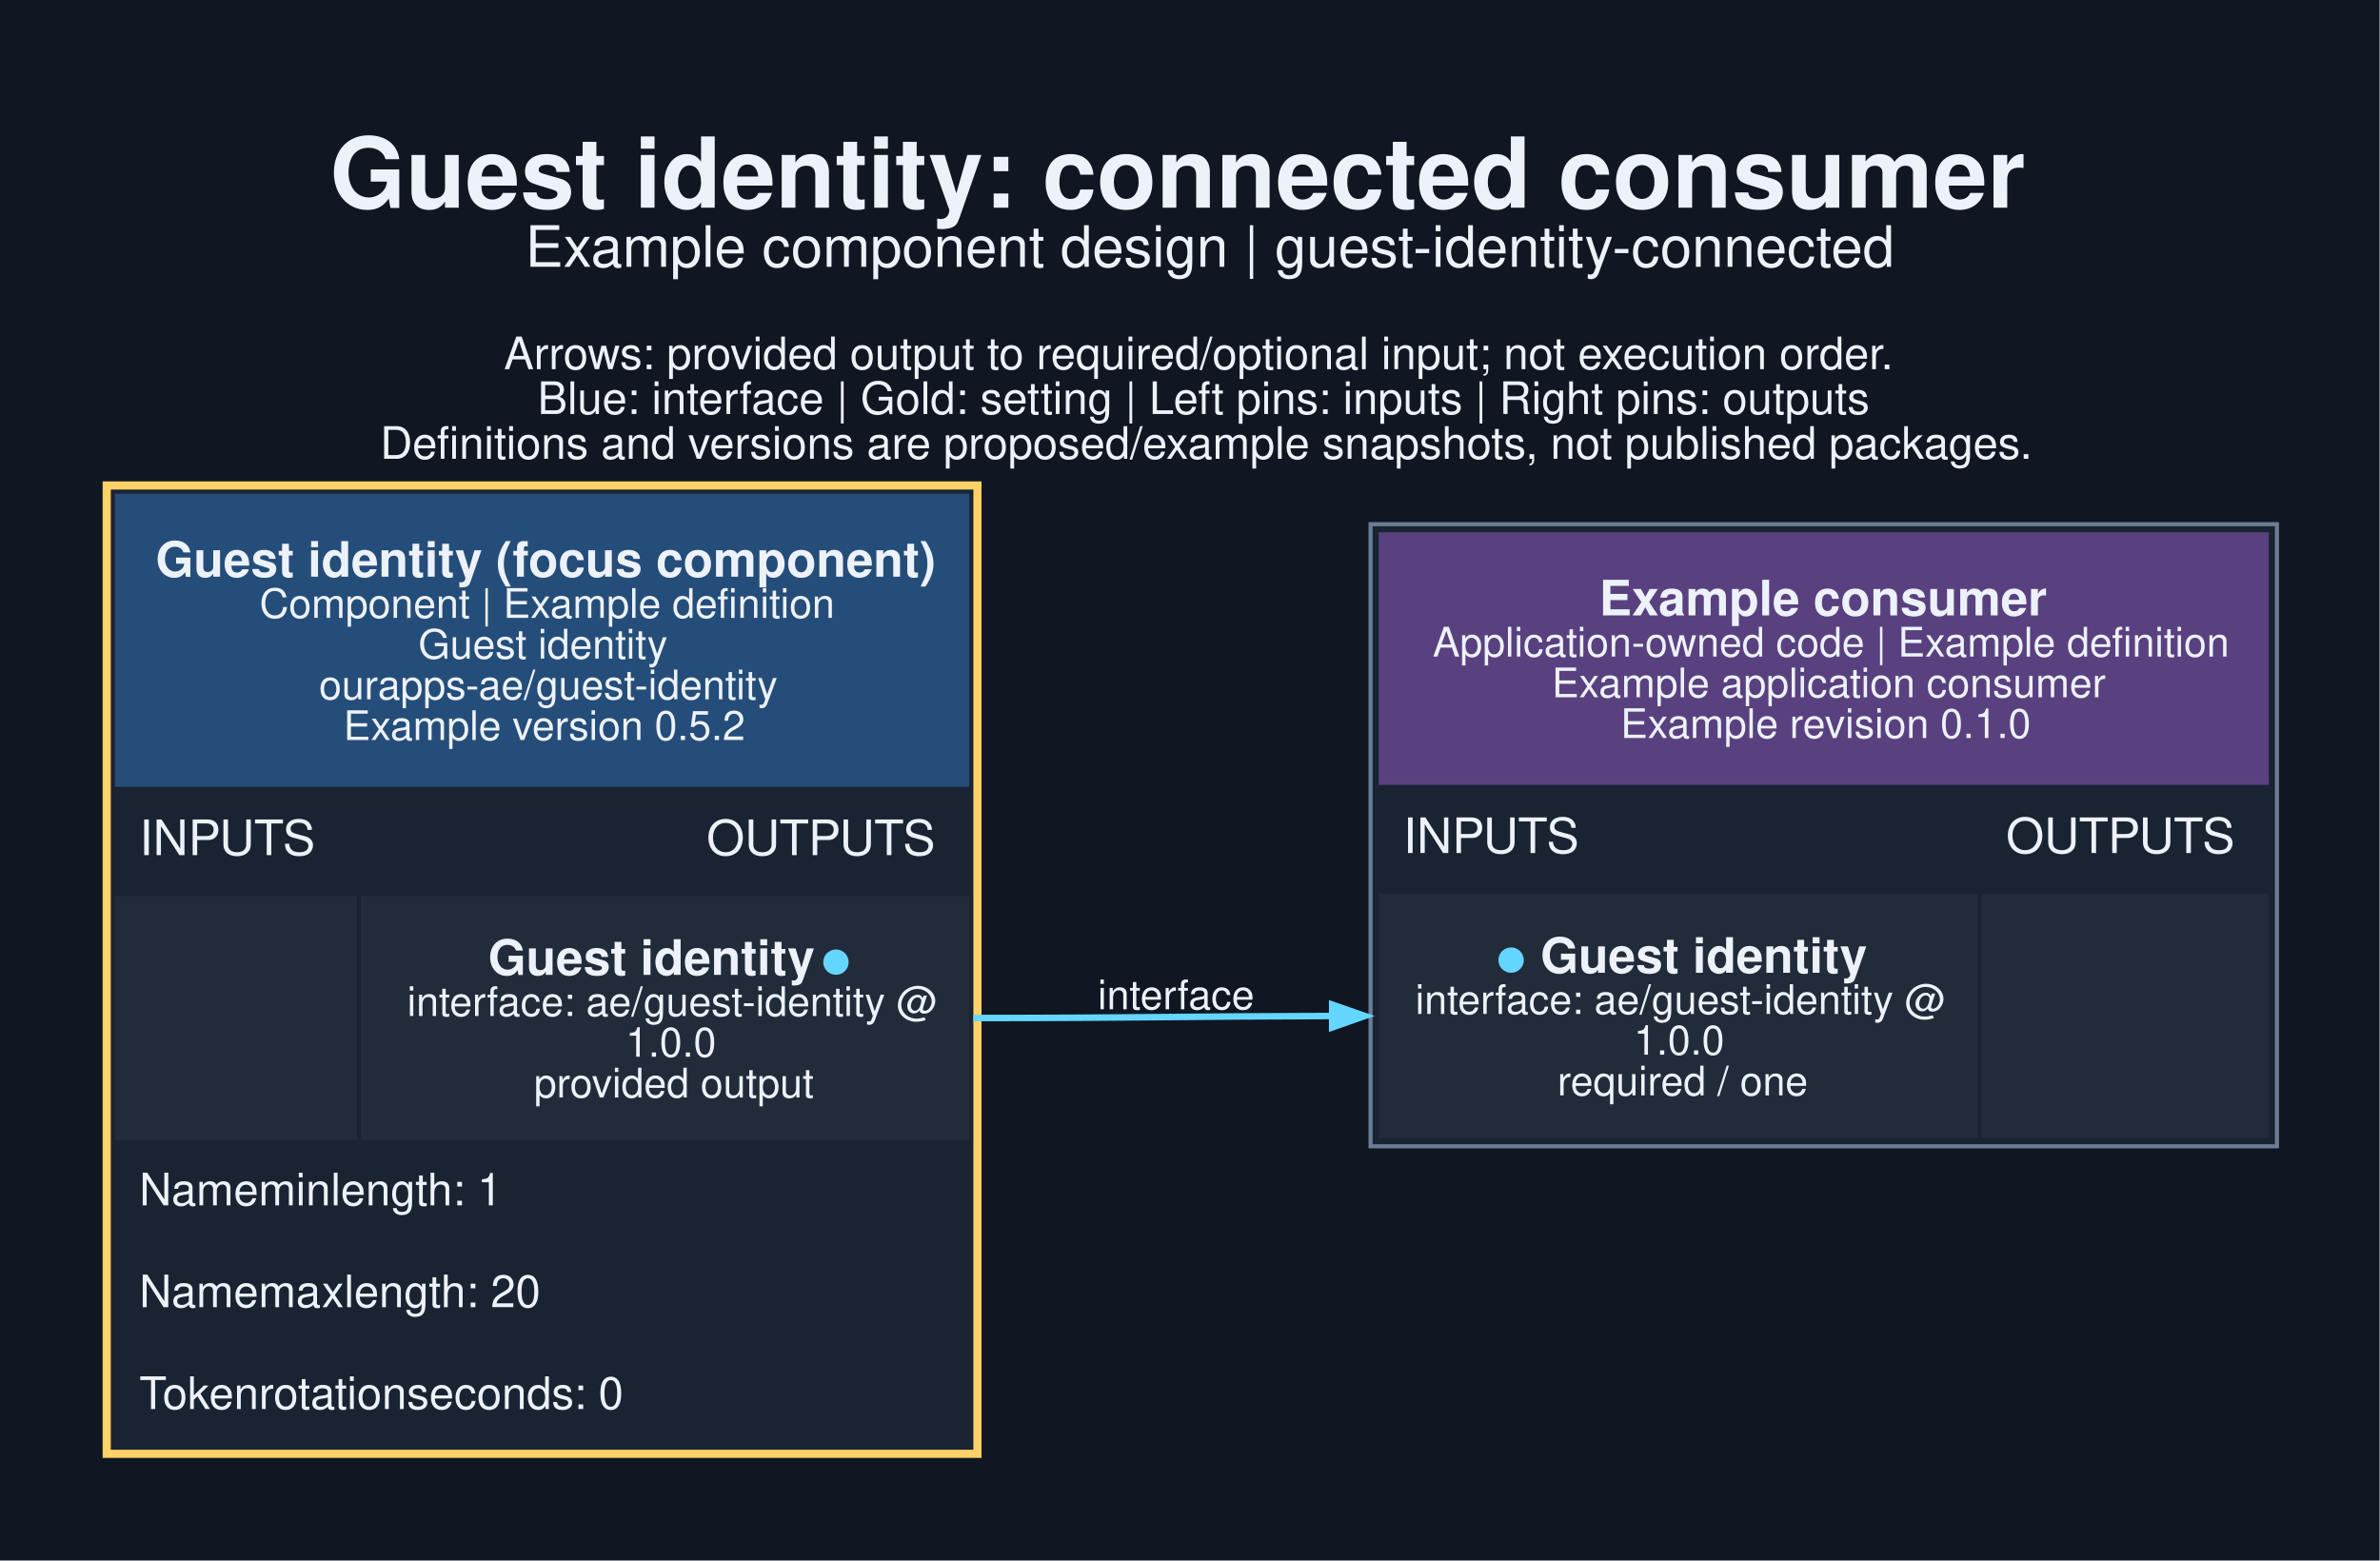
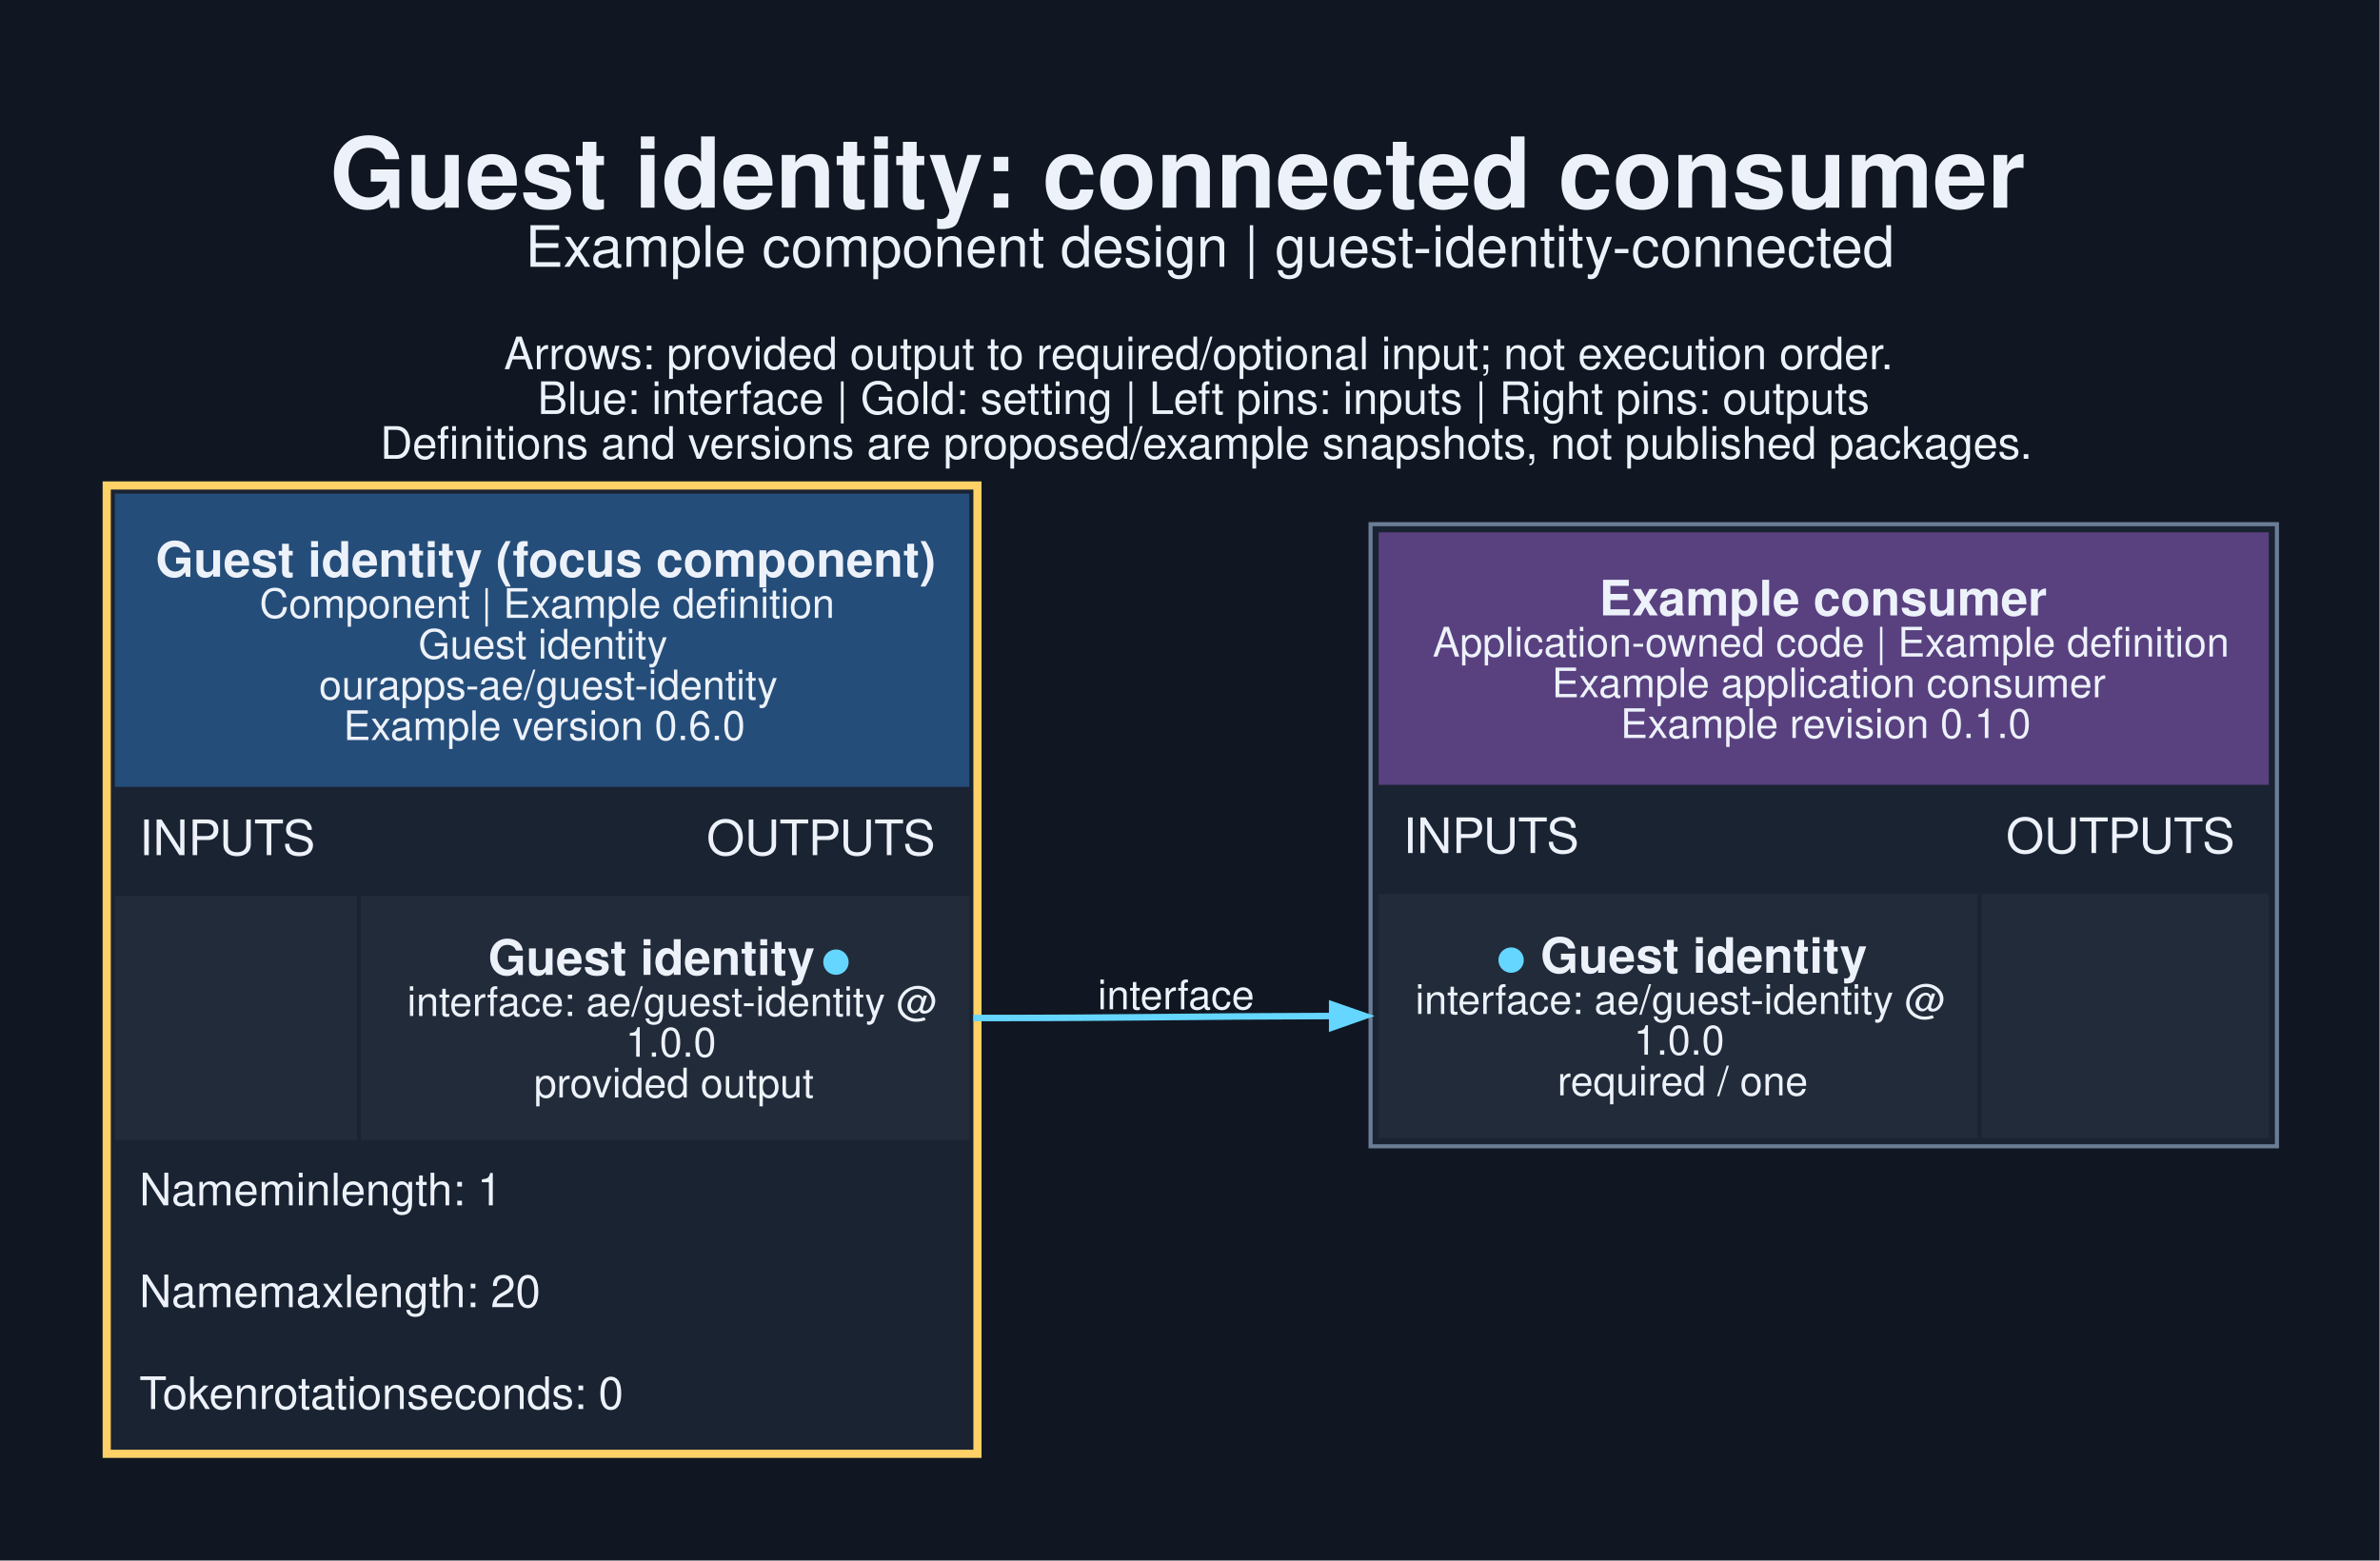
<svg xmlns="http://www.w3.org/2000/svg" width="779pt" height="511pt" viewBox="0.00 0.00 779.00 511.00">
  <g id="graph0" class="graph" transform="scale(1.33333 1.33333) rotate(0) translate(25.2 357.95)">
    <polygon fill="#101722" stroke="none" points="-25.2,25.2 -25.2,-357.95 558.95,-357.95 558.95,25.2 -25.2,25.2" />
    <text xml:space="preserve" text-anchor="start" x="55.75" y="-306.95" font-family="Helvetica,sans-Serif" font-weight="bold" font-size="24.00" fill="#edf2fa">Guest identity: connected consumer</text>
    <text xml:space="preserve" text-anchor="start" x="103.75" y="-292.45" font-family="Helvetica,sans-Serif" font-size="14.00" fill="#edf2fa">Example component design | guest-identity-connected</text>
    <text xml:space="preserve" text-anchor="start" x="98.5" y="-267.3" font-family="Helvetica,sans-Serif" font-size="11.00" fill="#edf2fa">Arrows: provided output to required/optional input; not execution order.</text>
    <text xml:space="preserve" text-anchor="start" x="106.75" y="-256.3" font-family="Helvetica,sans-Serif" font-size="11.00" fill="#edf2fa">Blue: interface | Gold: setting | Left pins: inputs | Right pins: outputs</text>
    <text xml:space="preserve" text-anchor="start" x="68.12" y="-245.3" font-family="Helvetica,sans-Serif" font-size="11.00" fill="#edf2fa">Definitions and versions are proposed/example snapshots, not published packages.</text>
    <g id="node1" class="node">
      <polygon fill="#1a2332" stroke="none" points="0,0 0,-239.75 215.75,-239.75 215.75,0 0,0" />
      <polygon fill="#254d79" stroke="none" points="3,-164.75 3,-236.75 212.75,-236.75 212.75,-164.75 3,-164.75" />
      <text xml:space="preserve" text-anchor="start" x="13" y="-216.35" font-family="Helvetica,sans-Serif" font-weight="bold" font-size="12.00" fill="#edf2fa">Guest identity (focus component)</text>
      <text xml:space="preserve" text-anchor="start" x="38.5" y="-206.25" font-family="Helvetica,sans-Serif" font-size="10.00" fill="#edf2fa">Component | Example definition</text>
      <text xml:space="preserve" text-anchor="start" x="77.5" y="-196.25" font-family="Helvetica,sans-Serif" font-size="10.00" fill="#edf2fa">Guest identity</text>
      <text xml:space="preserve" text-anchor="start" x="53.12" y="-186.25" font-family="Helvetica,sans-Serif" font-size="10.00" fill="#edf2fa">ourapps-ae/guest-identity</text>
-       <text xml:space="preserve" text-anchor="start" x="59.12" y="-176.25" font-family="Helvetica,sans-Serif" font-size="10.00" fill="#edf2fa">Example version 0.5.2</text>
+       <text xml:space="preserve" text-anchor="start" x="59.12" y="-176.25" font-family="Helvetica,sans-Serif" font-size="10.00" fill="#edf2fa">Example version 0.6.0</text>
      <text xml:space="preserve" text-anchor="start" x="9" y="-148" font-family="Helvetica,sans-Serif" font-size="12.00" fill="#edf2fa">INPUTS</text>
      <text xml:space="preserve" text-anchor="start" x="148.25" y="-148" font-family="Helvetica,sans-Serif" font-size="12.00" fill="#edf2fa">OUTPUTS</text>
      <polygon fill="#222b3a" stroke="none" points="3,-78 3,-138 62.38,-138 62.38,-78 3,-78" />
      <polygon fill="#222b3a" stroke="none" points="63.38,-78 63.38,-138 212.75,-138 212.75,-78 63.38,-78" />
      <text xml:space="preserve" text-anchor="start" x="94.62" y="-118.6" font-family="Helvetica,sans-Serif" font-weight="bold" font-size="12.00" fill="#edf2fa">Guest identity </text>
      <text xml:space="preserve" text-anchor="start" x="176.38" y="-118.6" font-family="Helvetica,sans-Serif" font-weight="bold" font-size="12.00" fill="#65d6ff">●</text>
      <text xml:space="preserve" text-anchor="start" x="74.75" y="-108.5" font-family="Helvetica,sans-Serif" font-size="10.00" fill="#edf2fa">interface: ae/guest-identity @</text>
      <text xml:space="preserve" text-anchor="start" x="128.38" y="-98.5" font-family="Helvetica,sans-Serif" font-size="10.00" fill="#edf2fa">1.0.0</text>
      <text xml:space="preserve" text-anchor="start" x="105.88" y="-88.5" font-family="Helvetica,sans-Serif" font-size="10.00" fill="#edf2fa">provided output</text>
      <text xml:space="preserve" text-anchor="start" x="9" y="-62" font-family="Helvetica,sans-Serif" font-size="11.00" fill="#edf2fa">Nameminlength: 1</text>
      <text xml:space="preserve" text-anchor="start" x="9" y="-37" font-family="Helvetica,sans-Serif" font-size="11.00" fill="#edf2fa">Namemaxlength: 20</text>
      <text xml:space="preserve" text-anchor="start" x="9" y="-12" font-family="Helvetica,sans-Serif" font-size="11.00" fill="#edf2fa">Tokenrotationseconds: 0</text>
      <polygon fill="none" stroke="#ffd166" stroke-width="2" points="1,-1 1,-238.75 214.75,-238.75 214.75,-1 1,-1" />
    </g>
    <g id="node2" class="node">
      <polygon fill="#1a2332" stroke="none" points="311.25,-76.5 311.25,-229.25 533.75,-229.25 533.75,-76.5 311.25,-76.5" />
      <polygon fill="#594180" stroke="none" points="313.25,-165.25 313.25,-227.25 531.75,-227.25 531.75,-165.25 313.25,-165.25" />
      <text xml:space="preserve" text-anchor="start" x="367.38" y="-206.85" font-family="Helvetica,sans-Serif" font-weight="bold" font-size="12.00" fill="#edf2fa">Example consumer</text>
      <text xml:space="preserve" text-anchor="start" x="326.5" y="-196.75" font-family="Helvetica,sans-Serif" font-size="10.00" fill="#edf2fa">Application-owned code | Example definition</text>
      <text xml:space="preserve" text-anchor="start" x="355.75" y="-186.75" font-family="Helvetica,sans-Serif" font-size="10.00" fill="#edf2fa">Example application consumer</text>
      <text xml:space="preserve" text-anchor="start" x="372.62" y="-176.75" font-family="Helvetica,sans-Serif" font-size="10.00" fill="#edf2fa">Example revision 0.1.0</text>
      <text xml:space="preserve" text-anchor="start" x="319.25" y="-148.5" font-family="Helvetica,sans-Serif" font-size="12.00" fill="#edf2fa">INPUTS</text>
      <text xml:space="preserve" text-anchor="start" x="467.25" y="-148.5" font-family="Helvetica,sans-Serif" font-size="12.00" fill="#edf2fa">OUTPUTS</text>
      <polygon fill="#222b3a" stroke="none" points="313.25,-78.5 313.25,-138.5 460.25,-138.5 460.25,-78.5 313.25,-78.5" />
      <text xml:space="preserve" text-anchor="start" x="342.12" y="-119.1" font-family="Helvetica,sans-Serif" font-weight="bold" font-size="12.00" fill="#65d6ff">●</text>
      <text xml:space="preserve" text-anchor="start" x="349.62" y="-119.1" font-family="Helvetica,sans-Serif" font-weight="bold" font-size="12.00" fill="#edf2fa"> Guest identity</text>
      <text xml:space="preserve" text-anchor="start" x="322.25" y="-109" font-family="Helvetica,sans-Serif" font-size="10.00" fill="#edf2fa">interface: ae/guest-identity @</text>
      <text xml:space="preserve" text-anchor="start" x="375.88" y="-99" font-family="Helvetica,sans-Serif" font-size="10.00" fill="#edf2fa">1.0.0</text>
      <text xml:space="preserve" text-anchor="start" x="357.12" y="-89" font-family="Helvetica,sans-Serif" font-size="10.00" fill="#edf2fa">required / one</text>
      <polygon fill="#222b3a" stroke="none" points="461.25,-78.5 461.25,-138.5 531.75,-138.5 531.75,-78.5 461.25,-78.5" />
      <polygon fill="none" stroke="#6b7d95" points="311.25,-76.5 311.25,-229.25 533.75,-229.25 533.75,-76.5 311.25,-76.5" />
    </g>
    <g id="edge1" class="edge">
      <path fill="none" stroke="#65d6ff" stroke-width="1.6" d="M213.75,-108C253.94,-108 266.46,-108.42 302.1,-108.49" />
      <polygon fill="#65d6ff" stroke="#65d6ff" stroke-width="1.6" points="301.83,-111.29 309.83,-108.5 301.83,-105.69 301.83,-111.29" />
      <text xml:space="preserve" text-anchor="middle" x="263.5" y="-110.15" font-family="Helvetica,sans-Serif" font-size="10.00" fill="#edf2fa">interface</text>
    </g>
  </g>
</svg>
